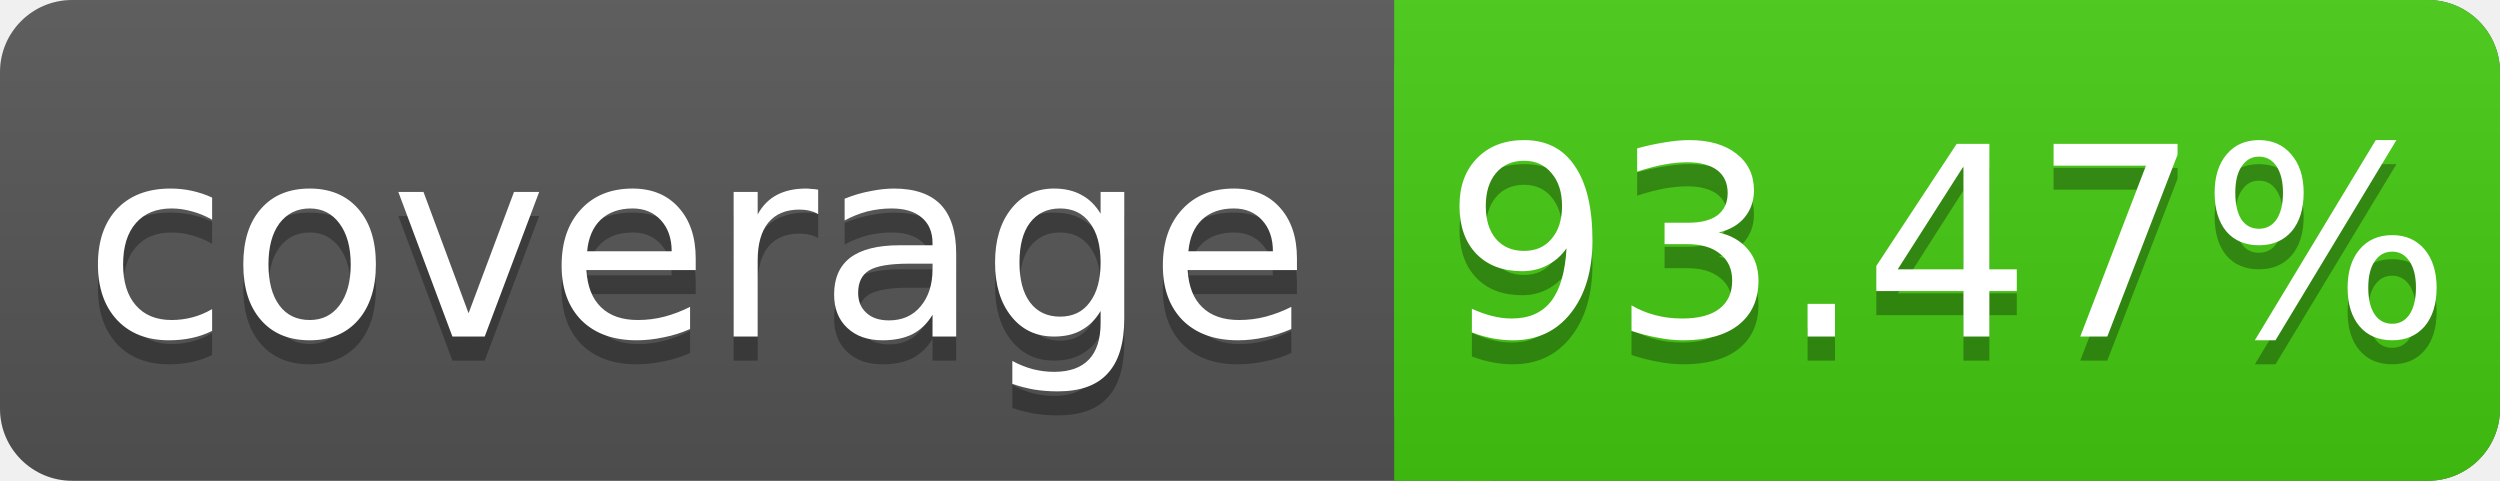
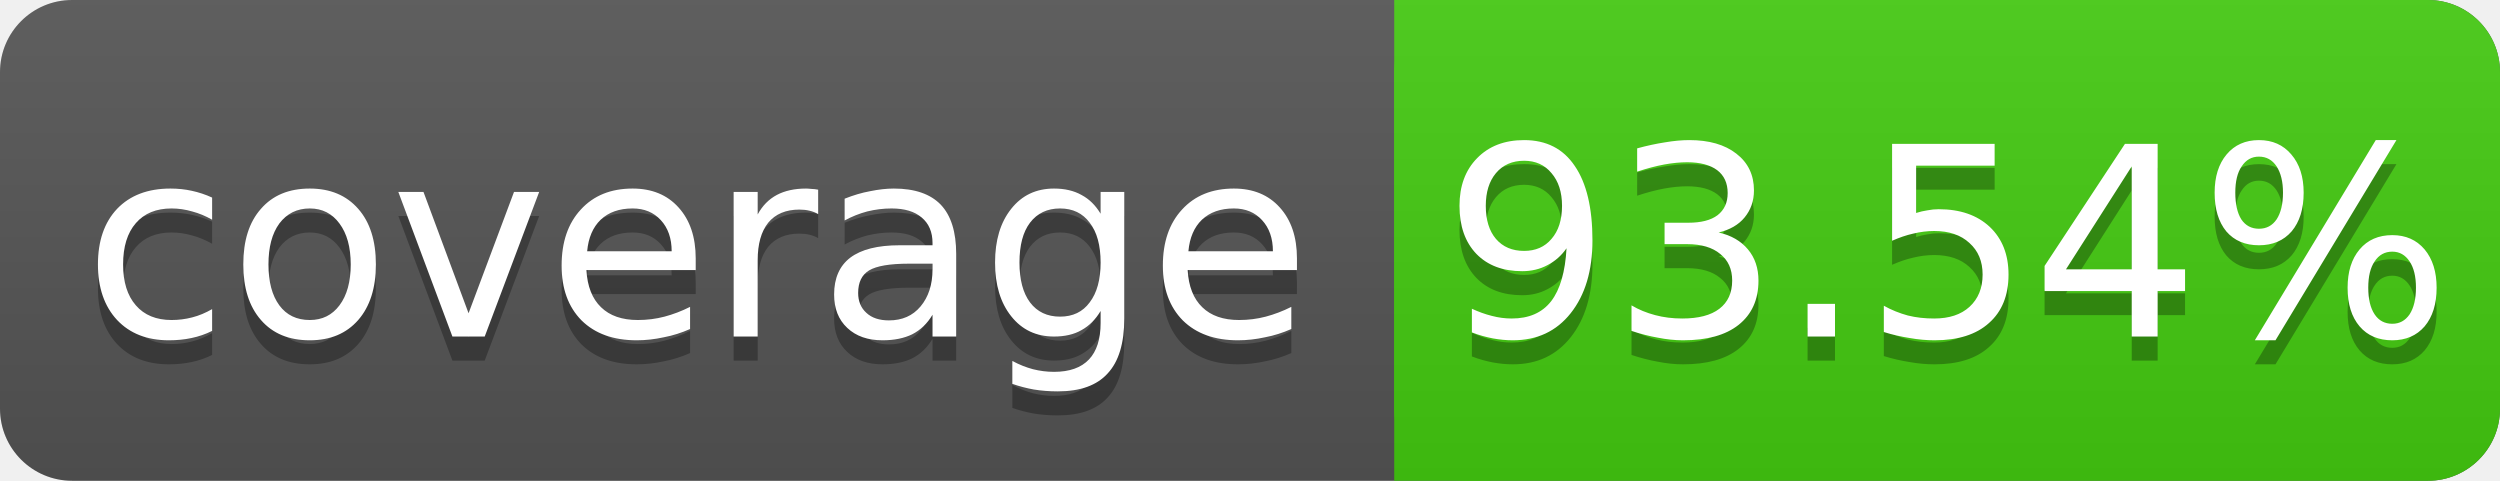
<svg xmlns="http://www.w3.org/2000/svg" width="104" height="20">
  <linearGradient id="s" x2="0" y2="100%">
    <stop offset="0" stop-color="#bbb" stop-opacity=".1" />
    <stop offset="1" stop-opacity=".1" />
  </linearGradient>
  <rect rx="3" width="104" height="20" fill="#555" />
  <rect rx="3" x="58" width="46" height="20" fill="#4c1" />
  <rect x="58" width="4" height="20" fill="#4c1" />
  <rect rx="3" width="104" height="20" fill="url(#s)" />
  <g fill="#fff" text-anchor="middle" font-family="DejaVu Sans,Verdana,Geneva,sans-serif" font-size="11">
    <text x="29" y="15" fill="#010101" fill-opacity=".3">coverage</text>
    <text x="29" y="14">coverage</text>
-     <text x="81" y="15" fill="#010101" fill-opacity=".3">93.47%</text>
-     <text x="81" y="14">93.47%</text>
+     <text x="81" y="15" fill="#010101" fill-opacity=".3">93.54%</text>
+     <text x="81" y="14">93.54%</text>
  </g>
</svg>
